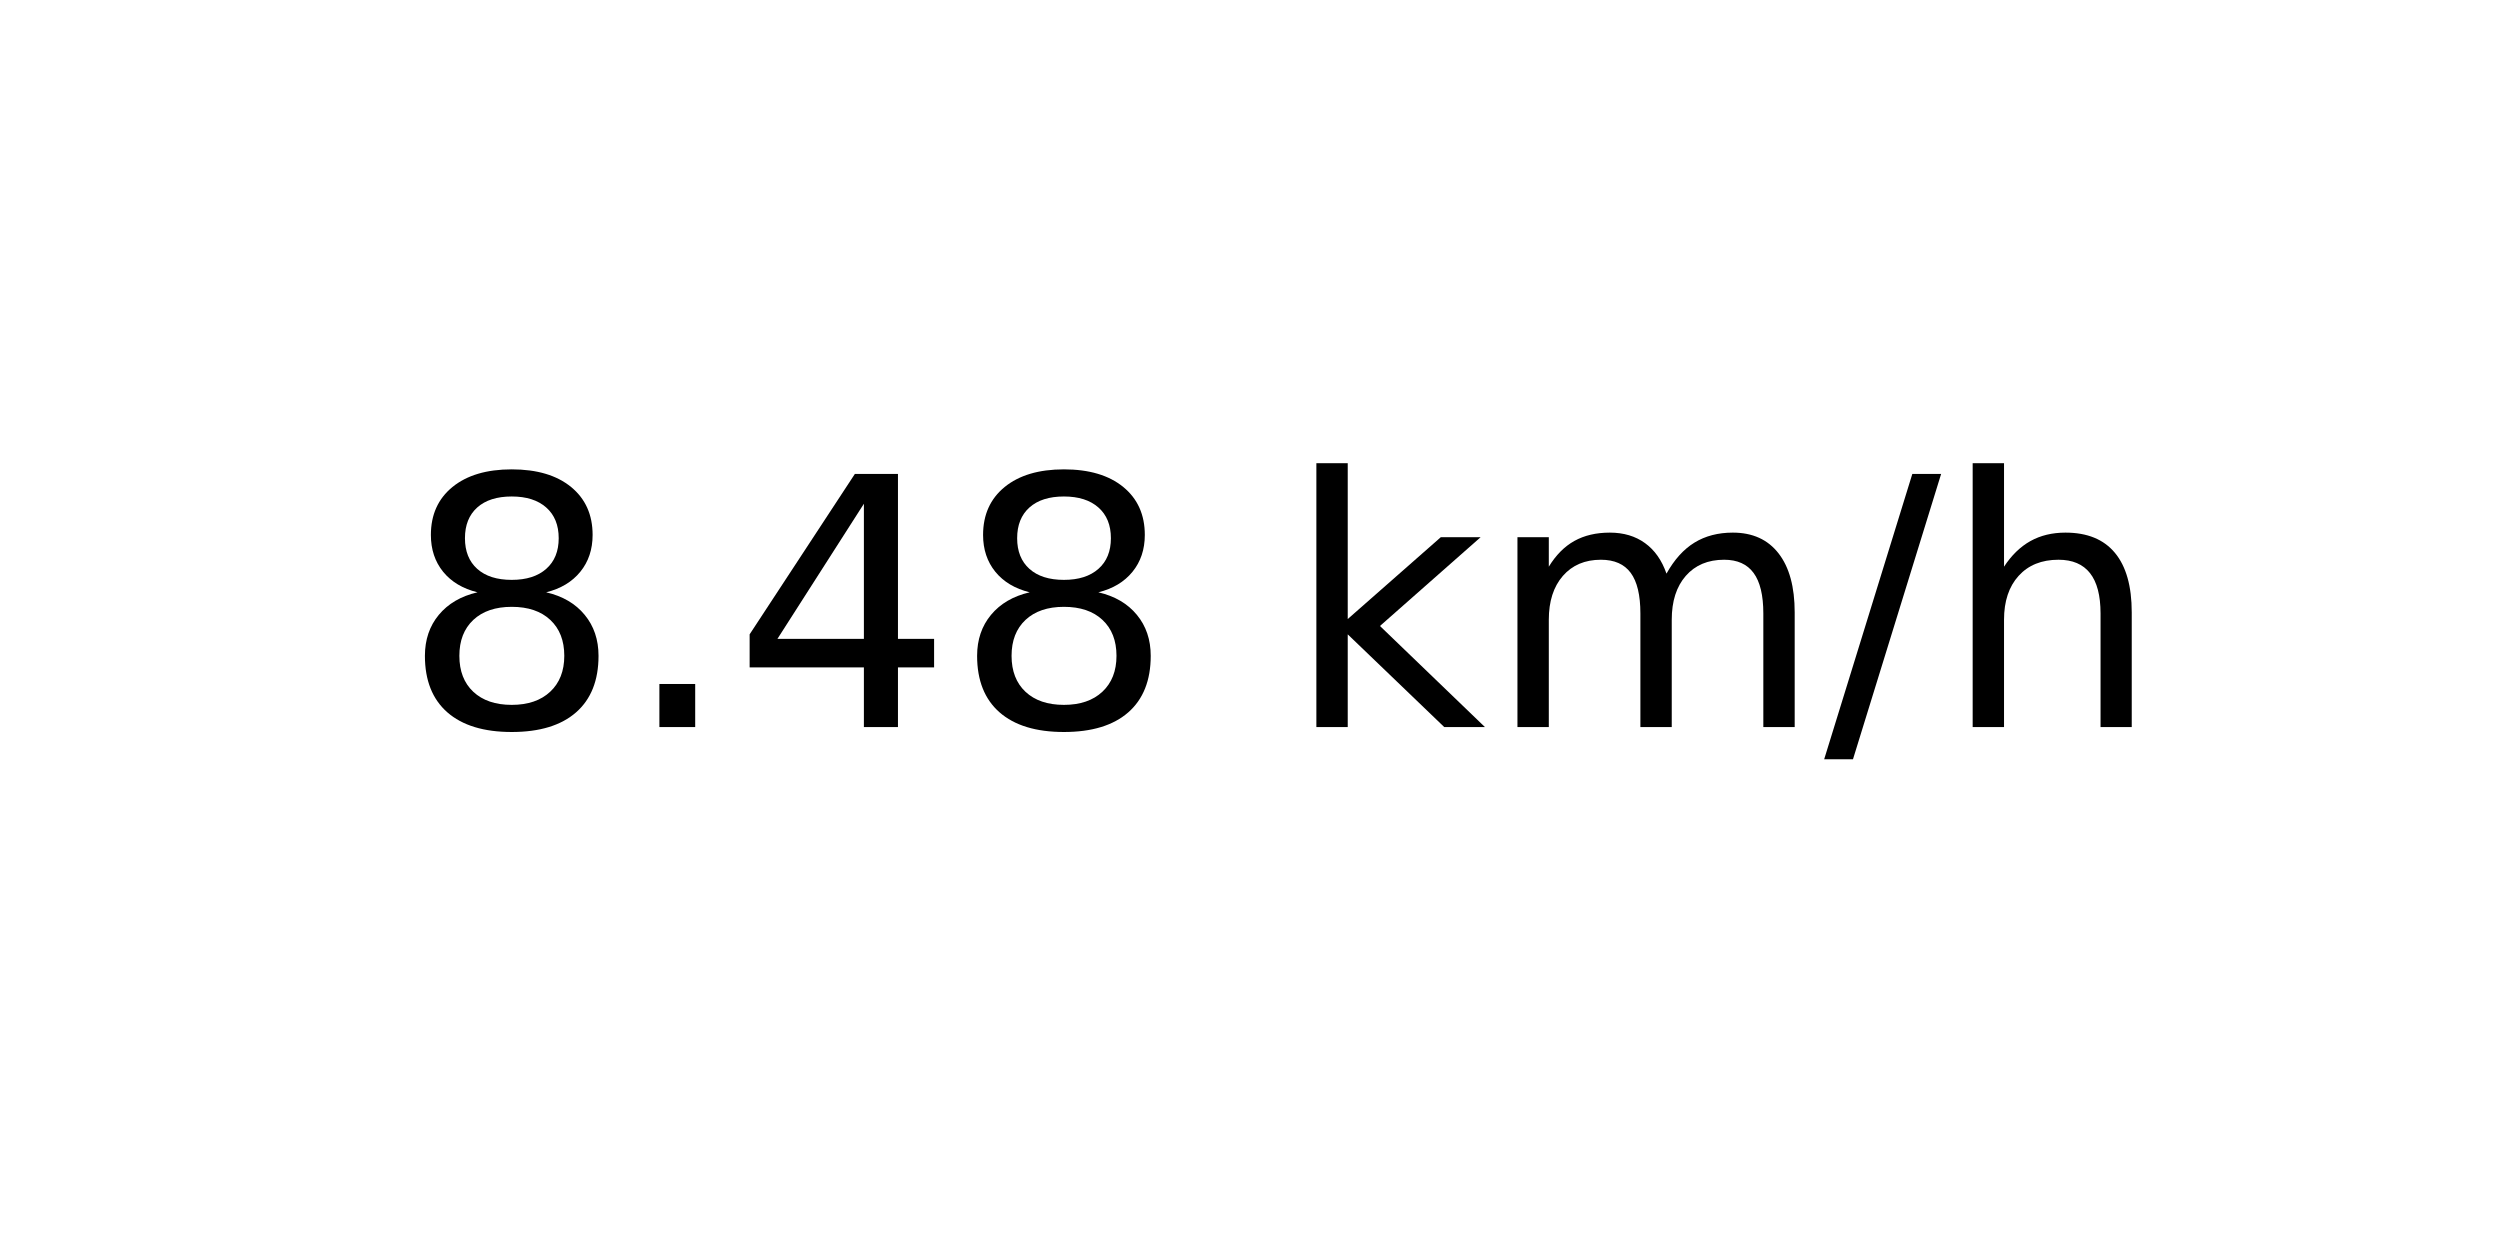
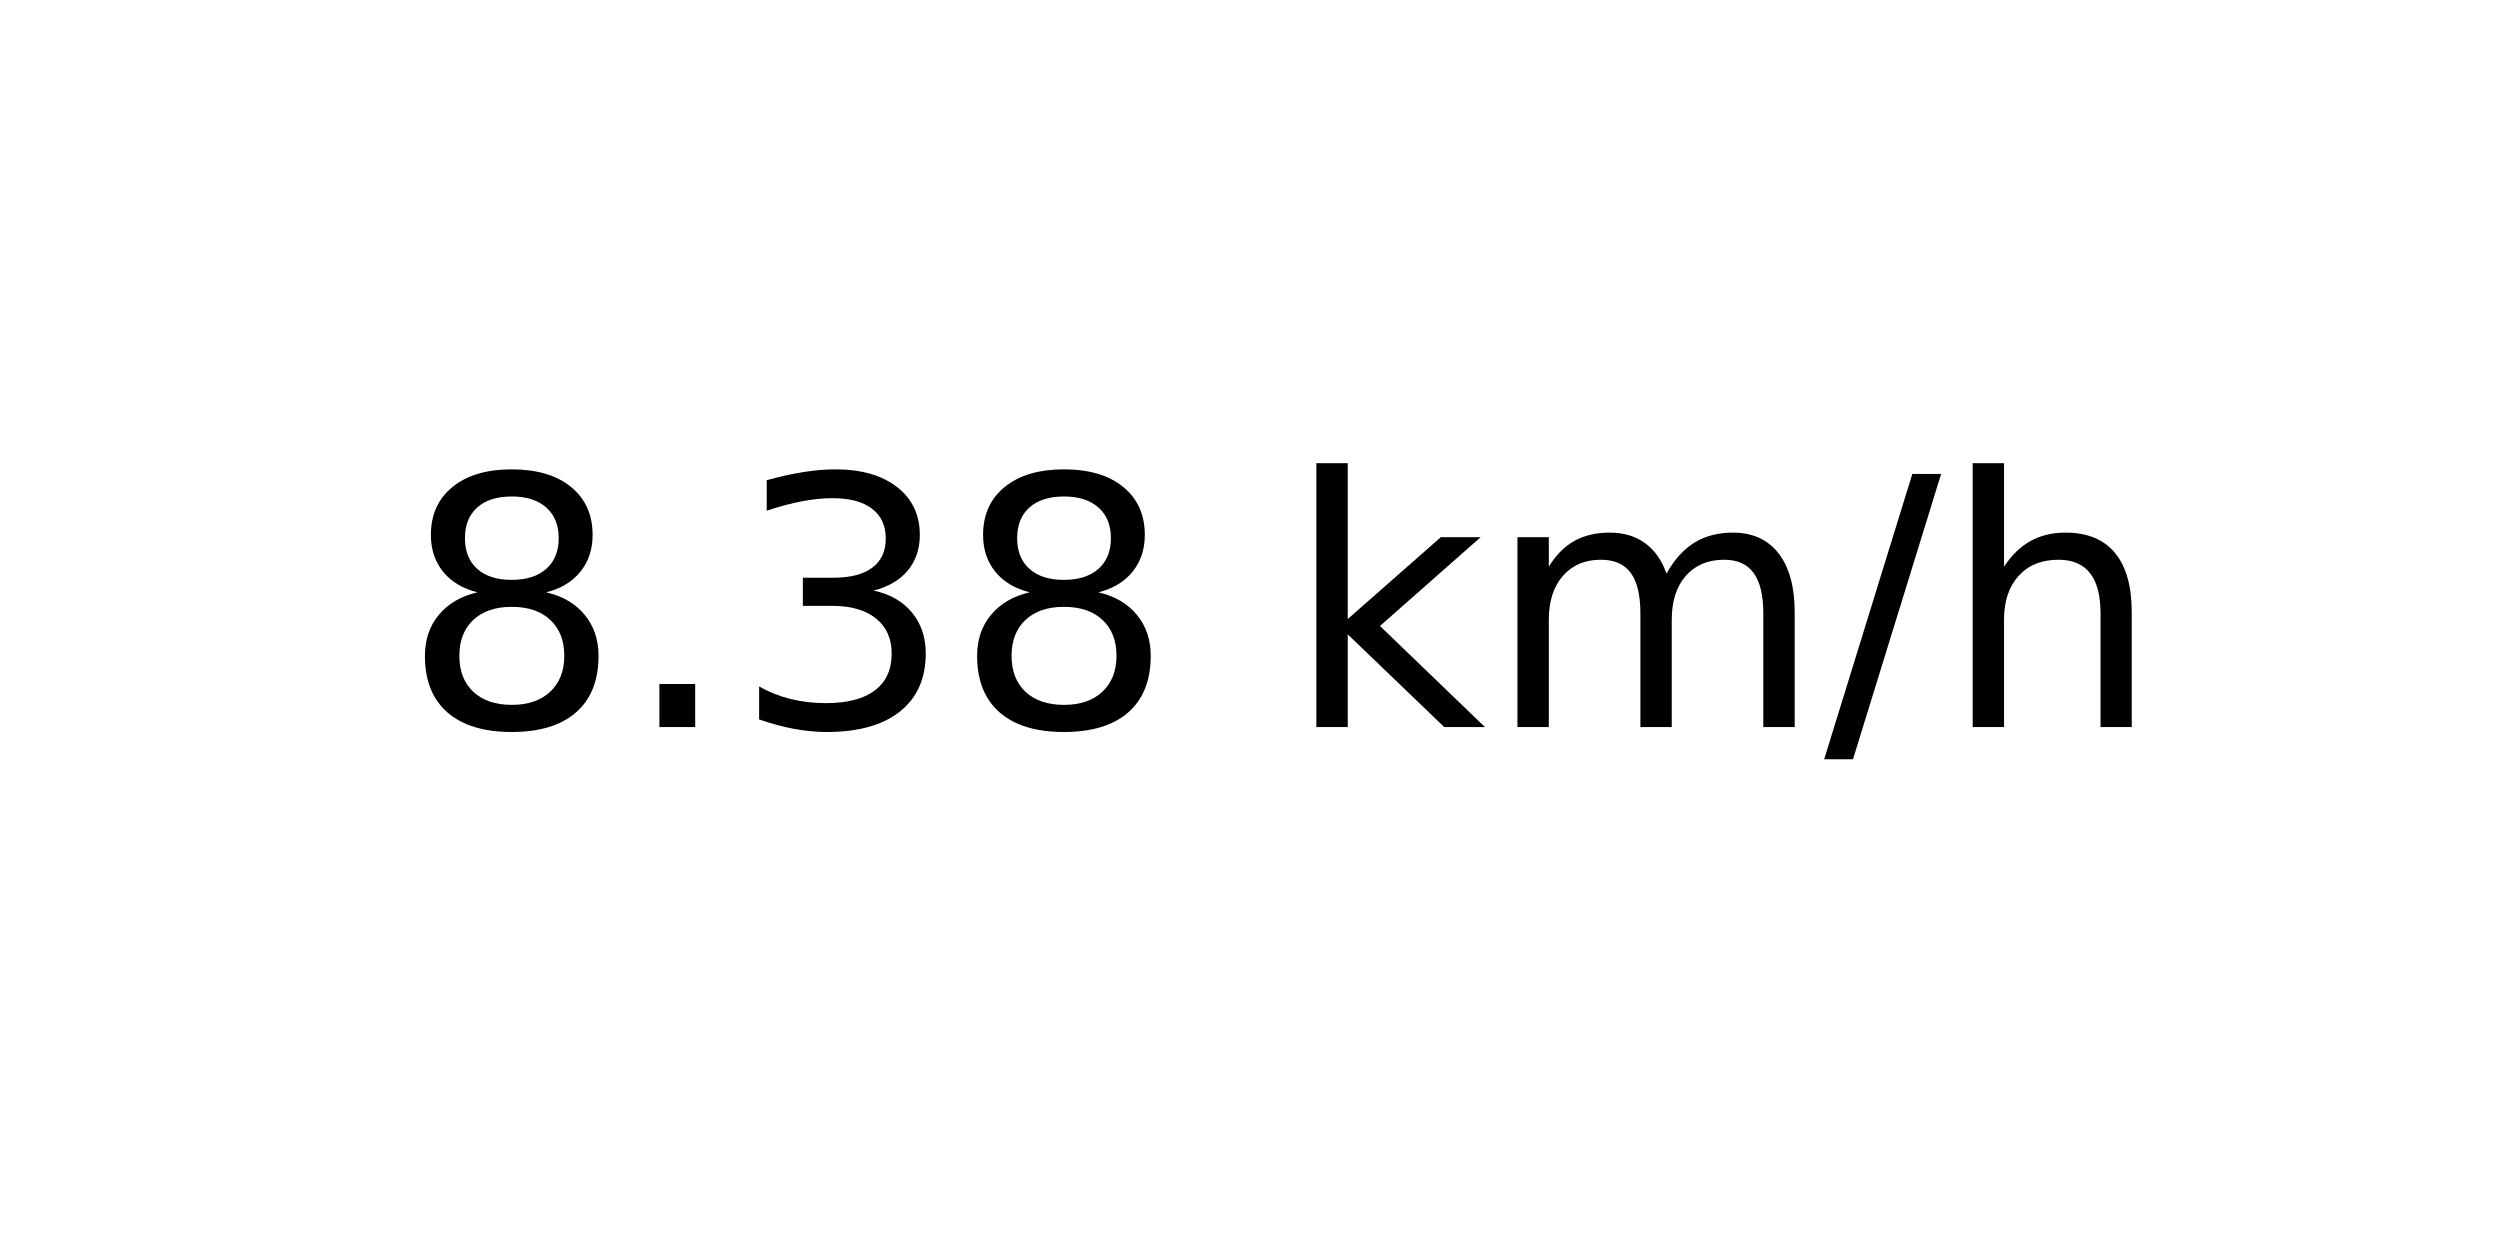
<svg xmlns="http://www.w3.org/2000/svg" xmlns:xlink="http://www.w3.org/1999/xlink" width="72pt" height="36pt" viewBox="0 0 72 36" version="1.1">
  <defs>
    <style type="text/css">*{stroke-linejoin: round; stroke-linecap: butt}</style>
  </defs>
  <g id="figure_1">
    <g id="axes_1">
      <g id="text_1">
        <g transform="translate(11.55937 20.93937) scale(0.1 -0.1)">
          <defs>
            <path id="DejaVuSans-38" d="M 2034 2216  Q 1584 2216 1326 1975  Q 1069 1734 1069 1313  Q 1069 891 1326 650  Q 1584 409 2034 409  Q 2484 409 2743 651  Q 3003 894 3003 1313  Q 3003 1734 2745 1975  Q 2488 2216 2034 2216  z M 1403 2484  Q 997 2584 770 2862  Q 544 3141 544 3541  Q 544 4100 942 4425  Q 1341 4750 2034 4750  Q 2731 4750 3128 4425  Q 3525 4100 3525 3541  Q 3525 3141 3298 2862  Q 3072 2584 2669 2484  Q 3125 2378 3379 2068  Q 3634 1759 3634 1313  Q 3634 634 3220 271  Q 2806 -91 2034 -91  Q 1263 -91 848 271  Q 434 634 434 1313  Q 434 1759 690 2068  Q 947 2378 1403 2484  z M 1172 3481  Q 1172 3119 1398 2916  Q 1625 2713 2034 2713  Q 2441 2713 2670 2916  Q 2900 3119 2900 3481  Q 2900 3844 2670 4047  Q 2441 4250 2034 4250  Q 1625 4250 1398 4047  Q 1172 3844 1172 3481  z " transform="scale(0.015625)" />
            <path id="DejaVuSans-2e" d="M 684 794  L 1344 794  L 1344 0  L 684 0  L 684 794  z " transform="scale(0.015625)" />
-             <path id="DejaVuSans-34" d="M 2419 4116  L 825 1625  L 2419 1625  L 2419 4116  z M 2253 4666  L 3047 4666  L 3047 1625  L 3713 1625  L 3713 1100  L 3047 1100  L 3047 0  L 2419 0  L 2419 1100  L 313 1100  L 313 1709  L 2253 4666  z " transform="scale(0.015625)" />
+             <path id="DejaVuSans-33" d="M 2597 2516  Q 3050 2419 3304 2112  Q 3559 1806 3559 1356  Q 3559 666 3084 287  Q 2609 -91 1734 -91  Q 1441 -91 1130 -33  Q 819 25 488 141  L 488 750  Q 750 597 1062 519  Q 1375 441 1716 441  Q 2309 441 2620 675  Q 2931 909 2931 1356  Q 2931 1769 2642 2001  Q 2353 2234 1838 2234  L 1294 2234  L 1294 2753  L 1863 2753  Q 2328 2753 2575 2939  Q 2822 3125 2822 3475  Q 2822 3834 2567 4026  Q 2313 4219 1838 4219  Q 1578 4219 1281 4162  Q 984 4106 628 3988  L 628 4550  Q 988 4650 1302 4700  Q 1616 4750 1894 4750  Q 2613 4750 3031 4423  Q 3450 4097 3450 3541  Q 3450 3153 3228 2886  Q 3006 2619 2597 2516  z " transform="scale(0.015625)" />
            <path id="DejaVuSans-20" transform="scale(0.015625)" />
            <path id="DejaVuSans-6b" d="M 581 4863  L 1159 4863  L 1159 1991  L 2875 3500  L 3609 3500  L 1753 1863  L 3688 0  L 2938 0  L 1159 1709  L 1159 0  L 581 0  L 581 4863  z " transform="scale(0.015625)" />
            <path id="DejaVuSans-6d" d="M 3328 2828  Q 3544 3216 3844 3400  Q 4144 3584 4550 3584  Q 5097 3584 5394 3201  Q 5691 2819 5691 2113  L 5691 0  L 5113 0  L 5113 2094  Q 5113 2597 4934 2840  Q 4756 3084 4391 3084  Q 3944 3084 3684 2787  Q 3425 2491 3425 1978  L 3425 0  L 2847 0  L 2847 2094  Q 2847 2600 2669 2842  Q 2491 3084 2119 3084  Q 1678 3084 1418 2786  Q 1159 2488 1159 1978  L 1159 0  L 581 0  L 581 3500  L 1159 3500  L 1159 2956  Q 1356 3278 1631 3431  Q 1906 3584 2284 3584  Q 2666 3584 2933 3390  Q 3200 3197 3328 2828  z " transform="scale(0.015625)" />
            <path id="DejaVuSans-2f" d="M 1625 4666  L 2156 4666  L 531 -594  L 0 -594  L 1625 4666  z " transform="scale(0.015625)" />
            <path id="DejaVuSans-68" d="M 3513 2113  L 3513 0  L 2938 0  L 2938 2094  Q 2938 2591 2744 2837  Q 2550 3084 2163 3084  Q 1697 3084 1428 2787  Q 1159 2491 1159 1978  L 1159 0  L 581 0  L 581 4863  L 1159 4863  L 1159 2956  Q 1366 3272 1645 3428  Q 1925 3584 2291 3584  Q 2894 3584 3203 3211  Q 3513 2838 3513 2113  z " transform="scale(0.015625)" />
          </defs>
          <use xlink:href="#DejaVuSans-38" />
          <use xlink:href="#DejaVuSans-2e" x="63.623" />
-           <use xlink:href="#DejaVuSans-34" x="95.41" />
+           <use xlink:href="#DejaVuSans-33" x="95.41" />
          <use xlink:href="#DejaVuSans-38" x="159.033" />
          <use xlink:href="#DejaVuSans-20" x="222.656" />
          <use xlink:href="#DejaVuSans-6b" x="254.443" />
          <use xlink:href="#DejaVuSans-6d" x="312.354" />
          <use xlink:href="#DejaVuSans-2f" x="409.766" />
          <use xlink:href="#DejaVuSans-68" x="443.457" />
        </g>
      </g>
    </g>
  </g>
</svg>
